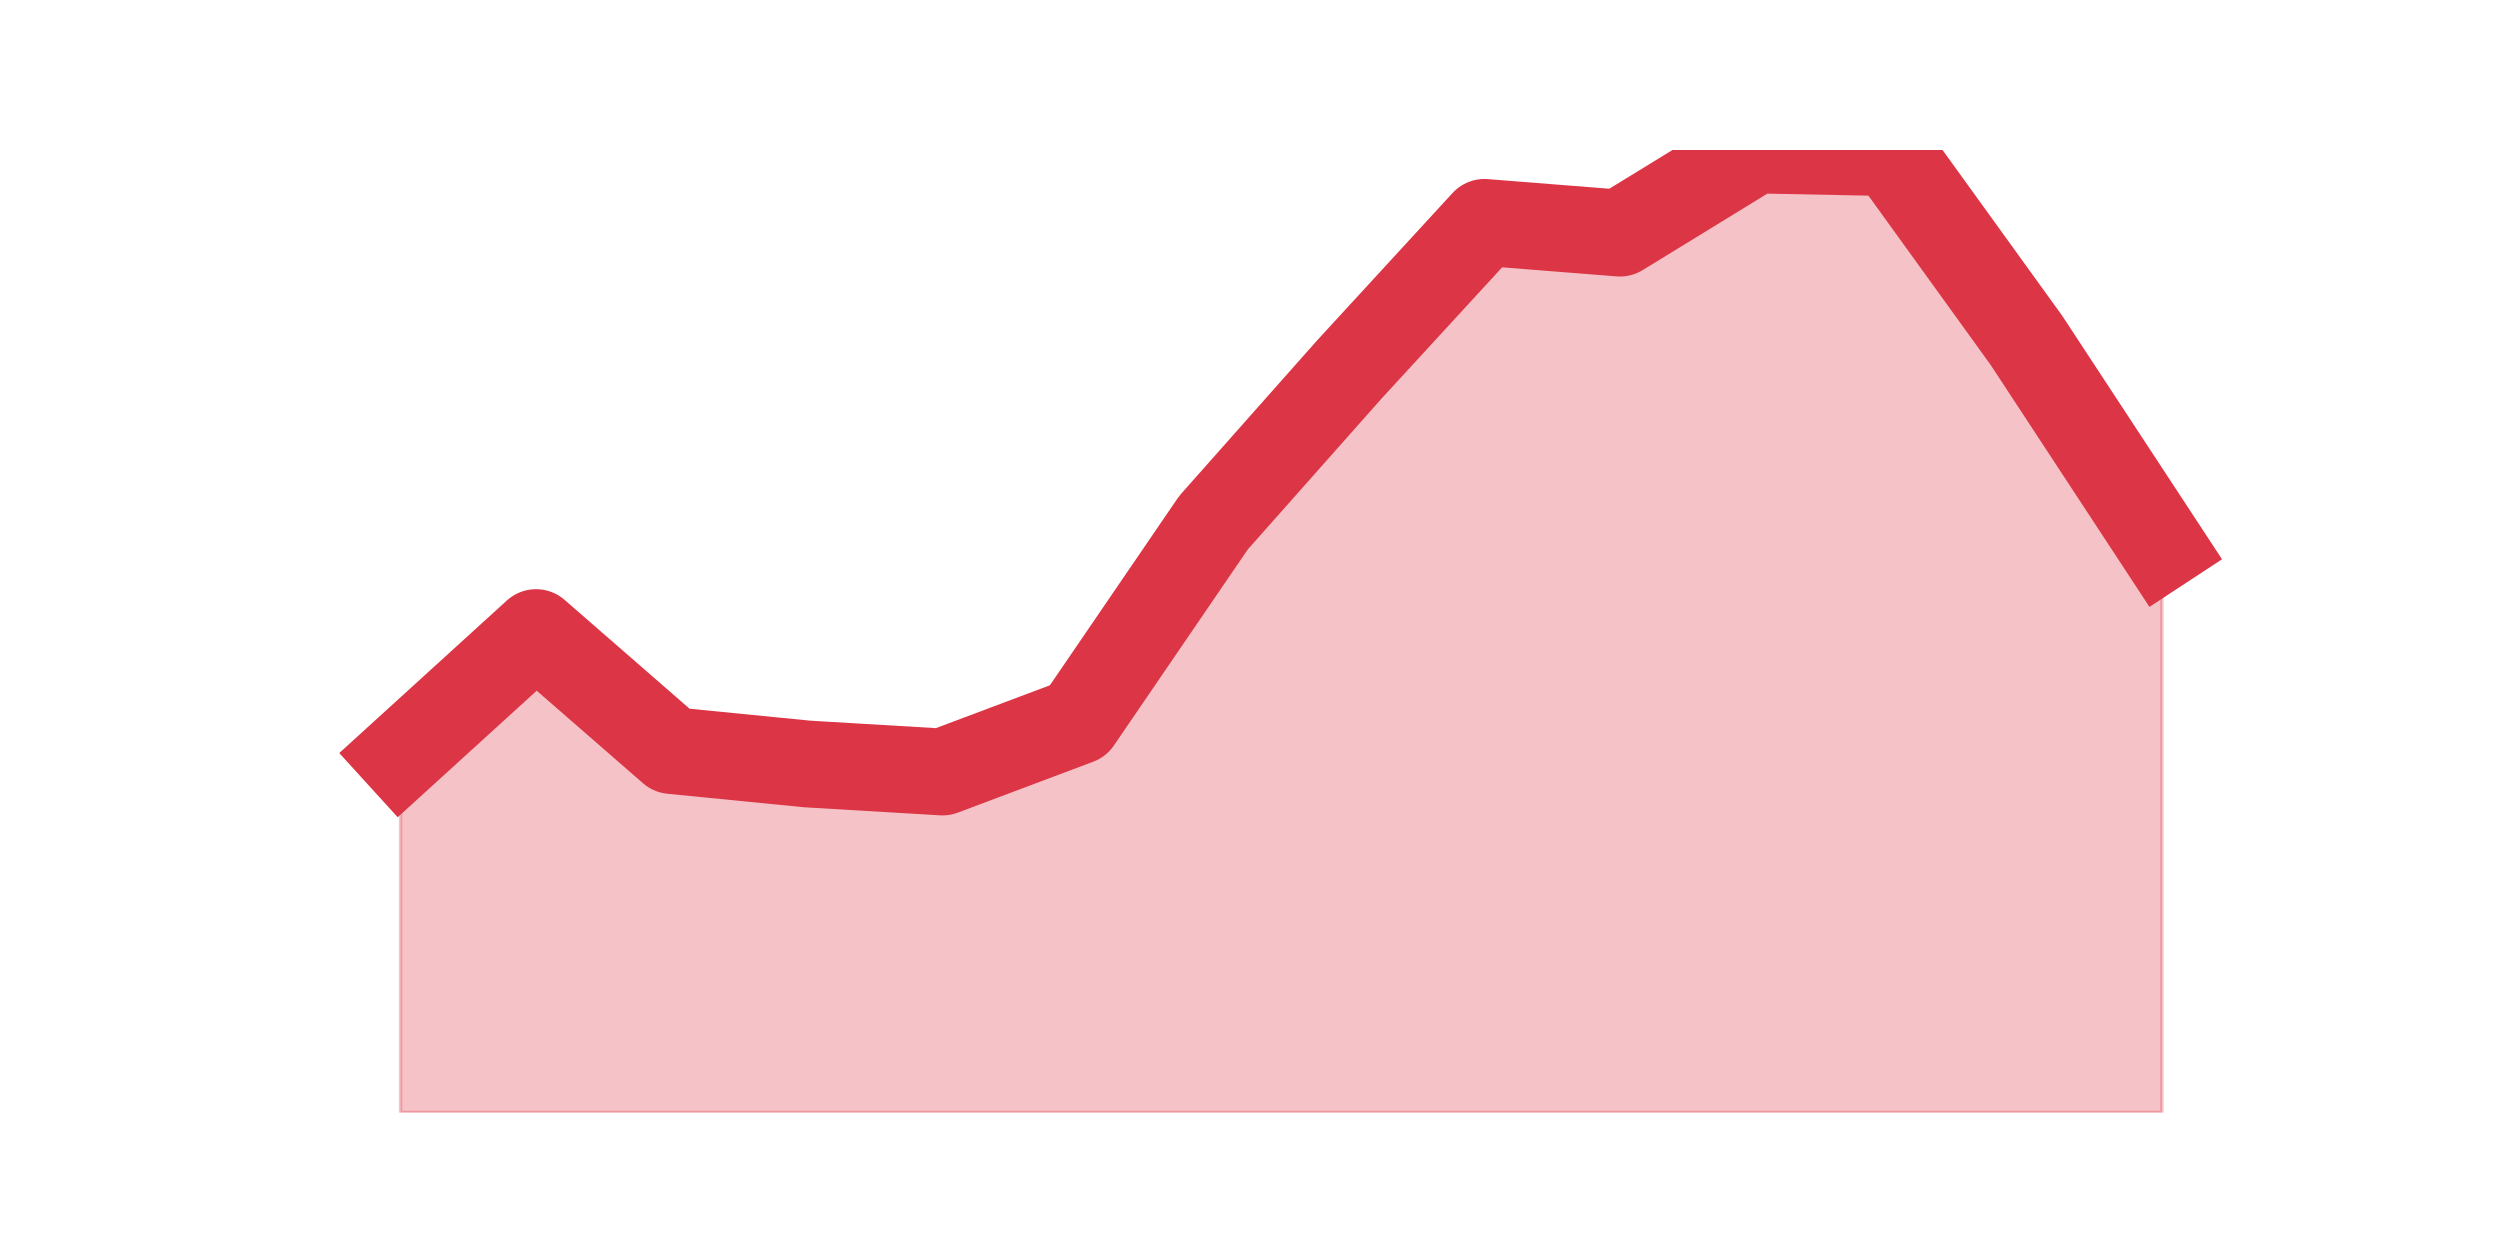
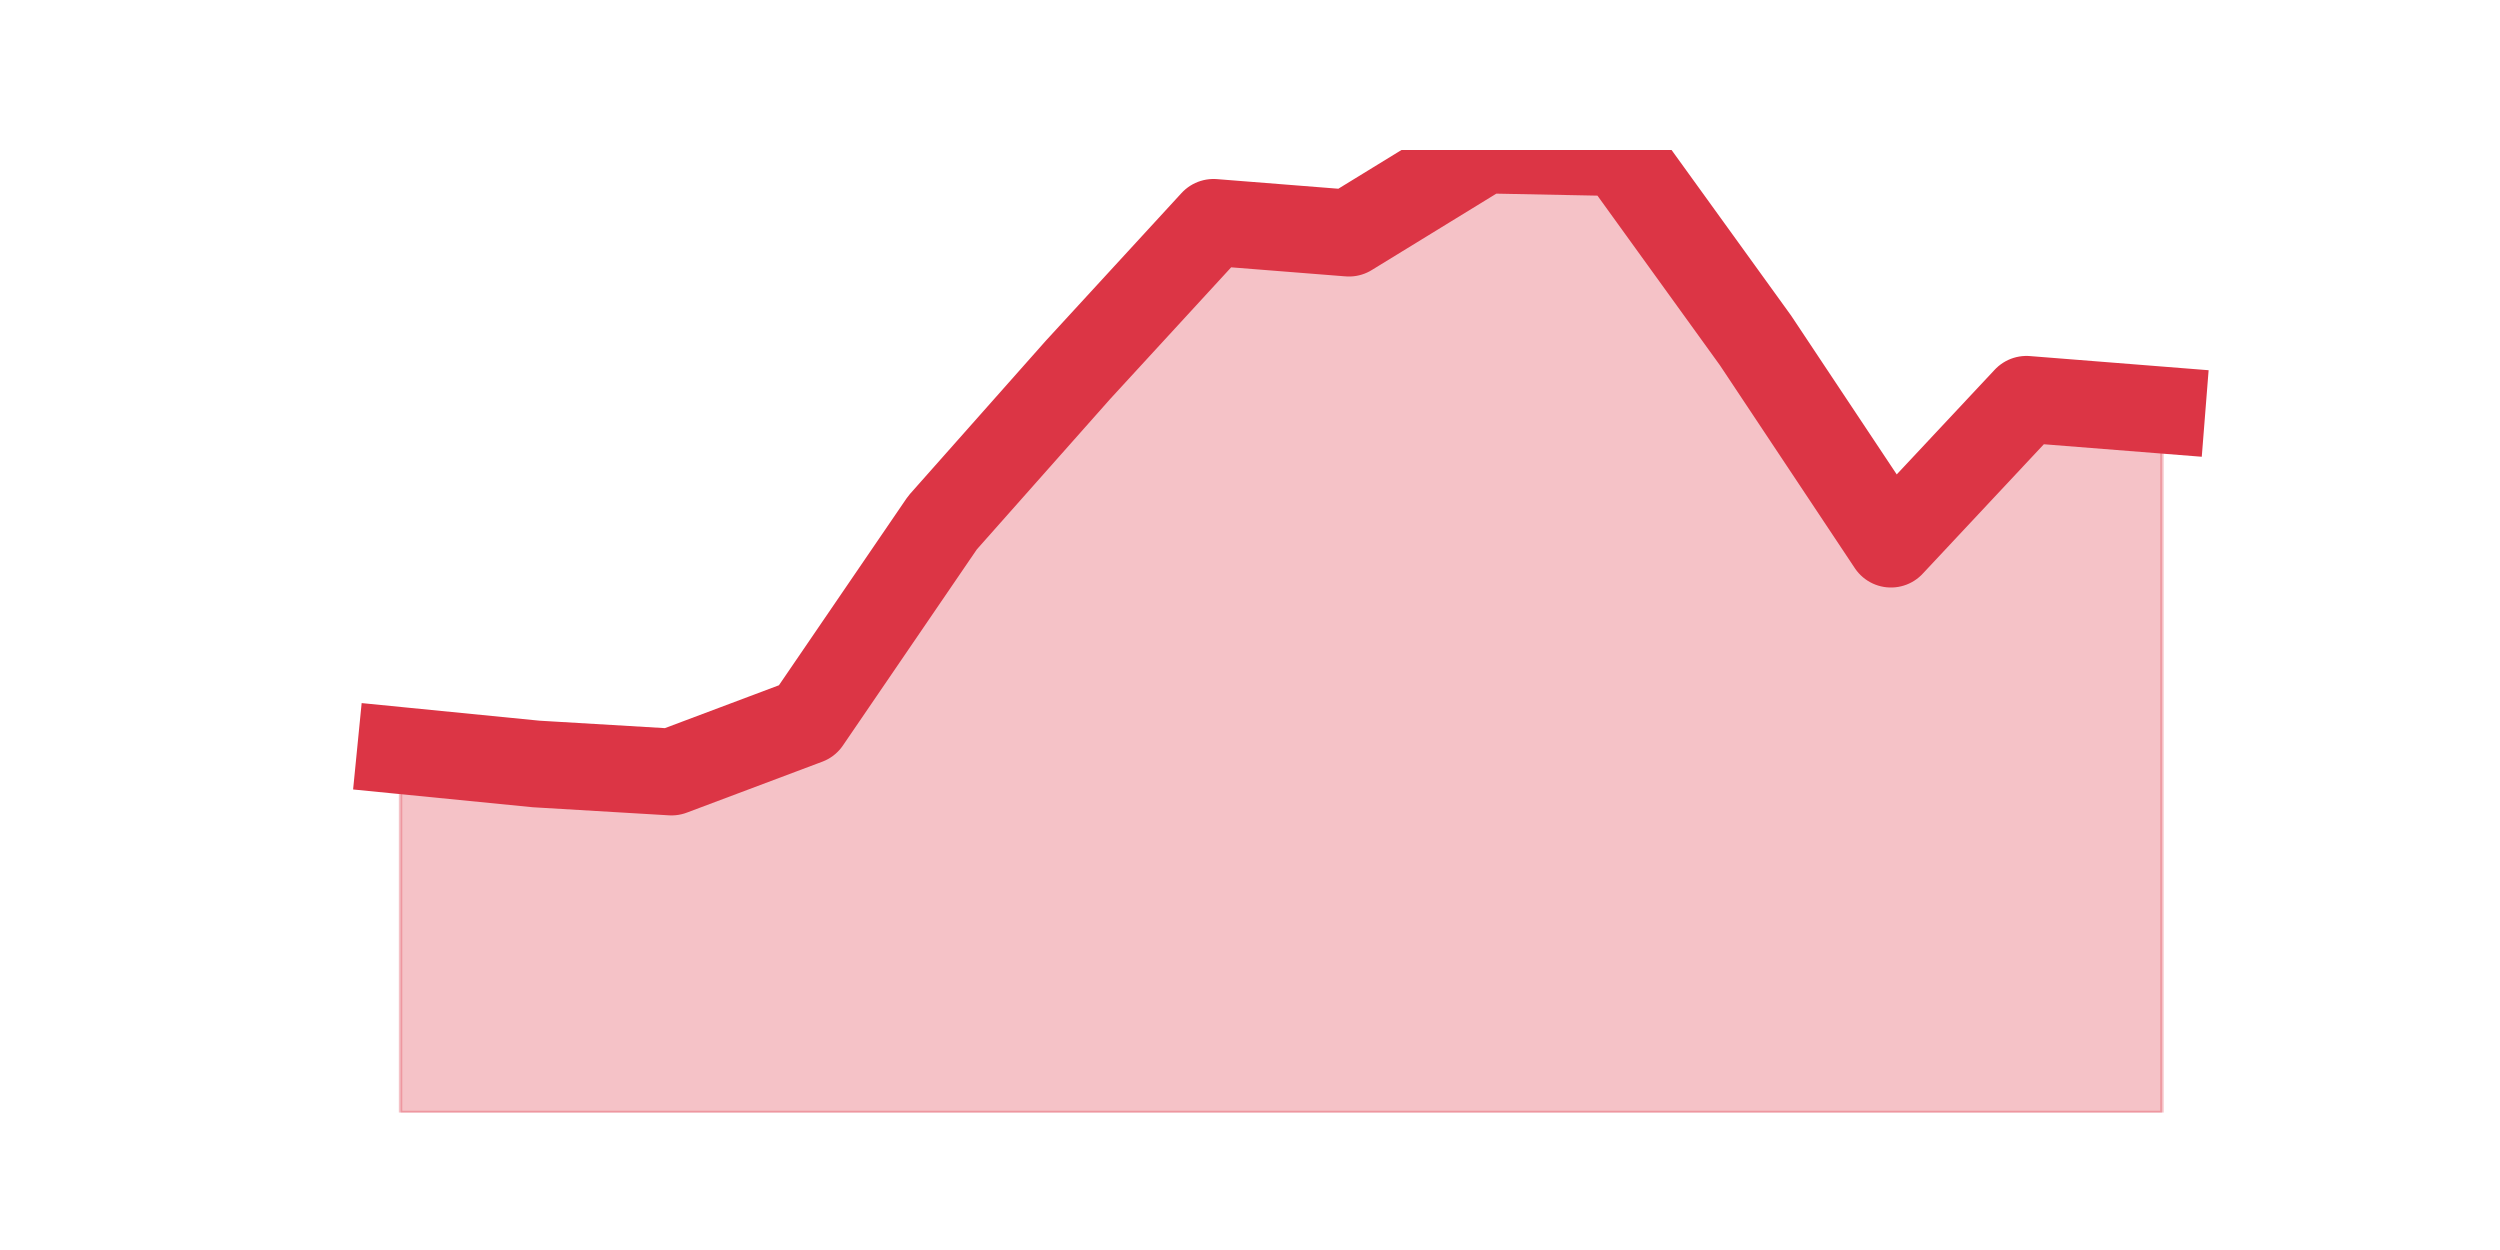
<svg xmlns="http://www.w3.org/2000/svg" xmlns:xlink="http://www.w3.org/1999/xlink" height="360pt" version="1.1" viewBox="0 0 720 360" width="720pt">
  <defs>
    <style type="text/css">*{stroke-linecap:butt;stroke-linejoin:round;}</style>
  </defs>
  <g id="figure_1">
    <g id="patch_1">
      <path d="M 0 360  L 720 360  L 720 0  L 0 0  z " style="fill:none;" />
    </g>
    <g id="axes_1">
      <g id="matplotlib.axis_1" />
      <g id="matplotlib.axis_2" />
      <g id="PolyCollection_1">
        <defs>
-           <path d="M 115.364 -142.295  L 115.364 -39.6  L 154.385 -39.6  L 193.406 -39.6  L 232.427 -39.6  L 271.448 -39.6  L 310.469 -39.6  L 349.49 -39.6  L 388.51 -39.6  L 427.531 -39.6  L 466.552 -39.6  L 505.573 -39.6  L 544.594 -39.6  L 583.615 -39.6  L 622.636 -39.6  L 622.636 -202.523  L 622.636 -202.523  L 583.615 -261.978  L 544.594 -316.028  L 505.573 -316.8  L 466.552 -292.864  L 427.531 -295.952  L 388.51 -253.484  L 349.49 -209.472  L 310.469 -152.333  L 271.448 -137.662  L 232.427 -139.979  L 193.406 -143.84  L 154.385 -177.814  L 115.364 -142.295  z " id="m1b29c84b98" style="stroke:#dc3545;stroke-opacity:0.3;" />
+           <path d="M 115.364 -143.84  L 115.364 -39.6  L 154.385 -39.6  L 193.406 -39.6  L 232.427 -39.6  L 271.448 -39.6  L 310.469 -39.6  L 349.49 -39.6  L 388.51 -39.6  L 427.531 -39.6  L 466.552 -39.6  L 505.573 -39.6  L 544.594 -39.6  L 583.615 -39.6  L 622.636 -39.6  L 622.636 -241.902  L 622.636 -241.902  L 583.615 -244.991  L 544.594 -203.295  L 505.573 -261.978  L 466.552 -316.028  L 427.531 -316.8  L 388.51 -292.864  L 349.49 -295.952  L 310.469 -253.484  L 271.448 -209.472  L 232.427 -152.333  L 193.406 -137.662  L 154.385 -139.979  L 115.364 -143.84  z " id="m50aa7c46f1" style="stroke:#dc3545;stroke-opacity:0.3;" />
        </defs>
-         <g clip-path="url(#p053bed57ea)">
-           <use style="fill:#dc3545;fill-opacity:0.3;stroke:#dc3545;stroke-opacity:0.3;" x="0" xlink:href="#m1b29c84b98" y="360" />
+         <g clip-path="url(#p2140c7fb2e)">
+           <use style="fill:#dc3545;fill-opacity:0.3;stroke:#dc3545;stroke-opacity:0.3;" x="0" xlink:href="#m50aa7c46f1" y="360" />
        </g>
      </g>
      <g id="line2d_1">
-         <path clip-path="url(#p053bed57ea)" d="M 115.364 217.705  L 154.385 182.186  L 193.406 216.16  L 232.427 220.021  L 271.448 222.338  L 310.469 207.667  L 349.49 150.528  L 388.51 106.516  L 427.531 64.048  L 466.552 67.136  L 505.573 43.2  L 544.594 43.972  L 583.615 98.022  L 622.636 157.477  " style="fill:none;stroke:#dc3545;stroke-linecap:square;stroke-width:25;" />
+         <path clip-path="url(#p2140c7fb2e)" d="M 115.364 216.16  L 154.385 220.021  L 193.406 222.338  L 232.427 207.667  L 271.448 150.528  L 310.469 106.516  L 349.49 64.048  L 388.51 67.136  L 427.531 43.2  L 466.552 43.972  L 505.573 98.022  L 544.594 156.705  L 583.615 115.009  L 622.636 118.098  " style="fill:none;stroke:#dc3545;stroke-linecap:square;stroke-width:25;" />
      </g>
    </g>
  </g>
  <defs>
-     <clipPath id="p053bed57ea">
+     <clipPath id="p2140c7fb2e">
      <rect height="277.2" width="558" x="90" y="43.2" />
    </clipPath>
  </defs>
</svg>
